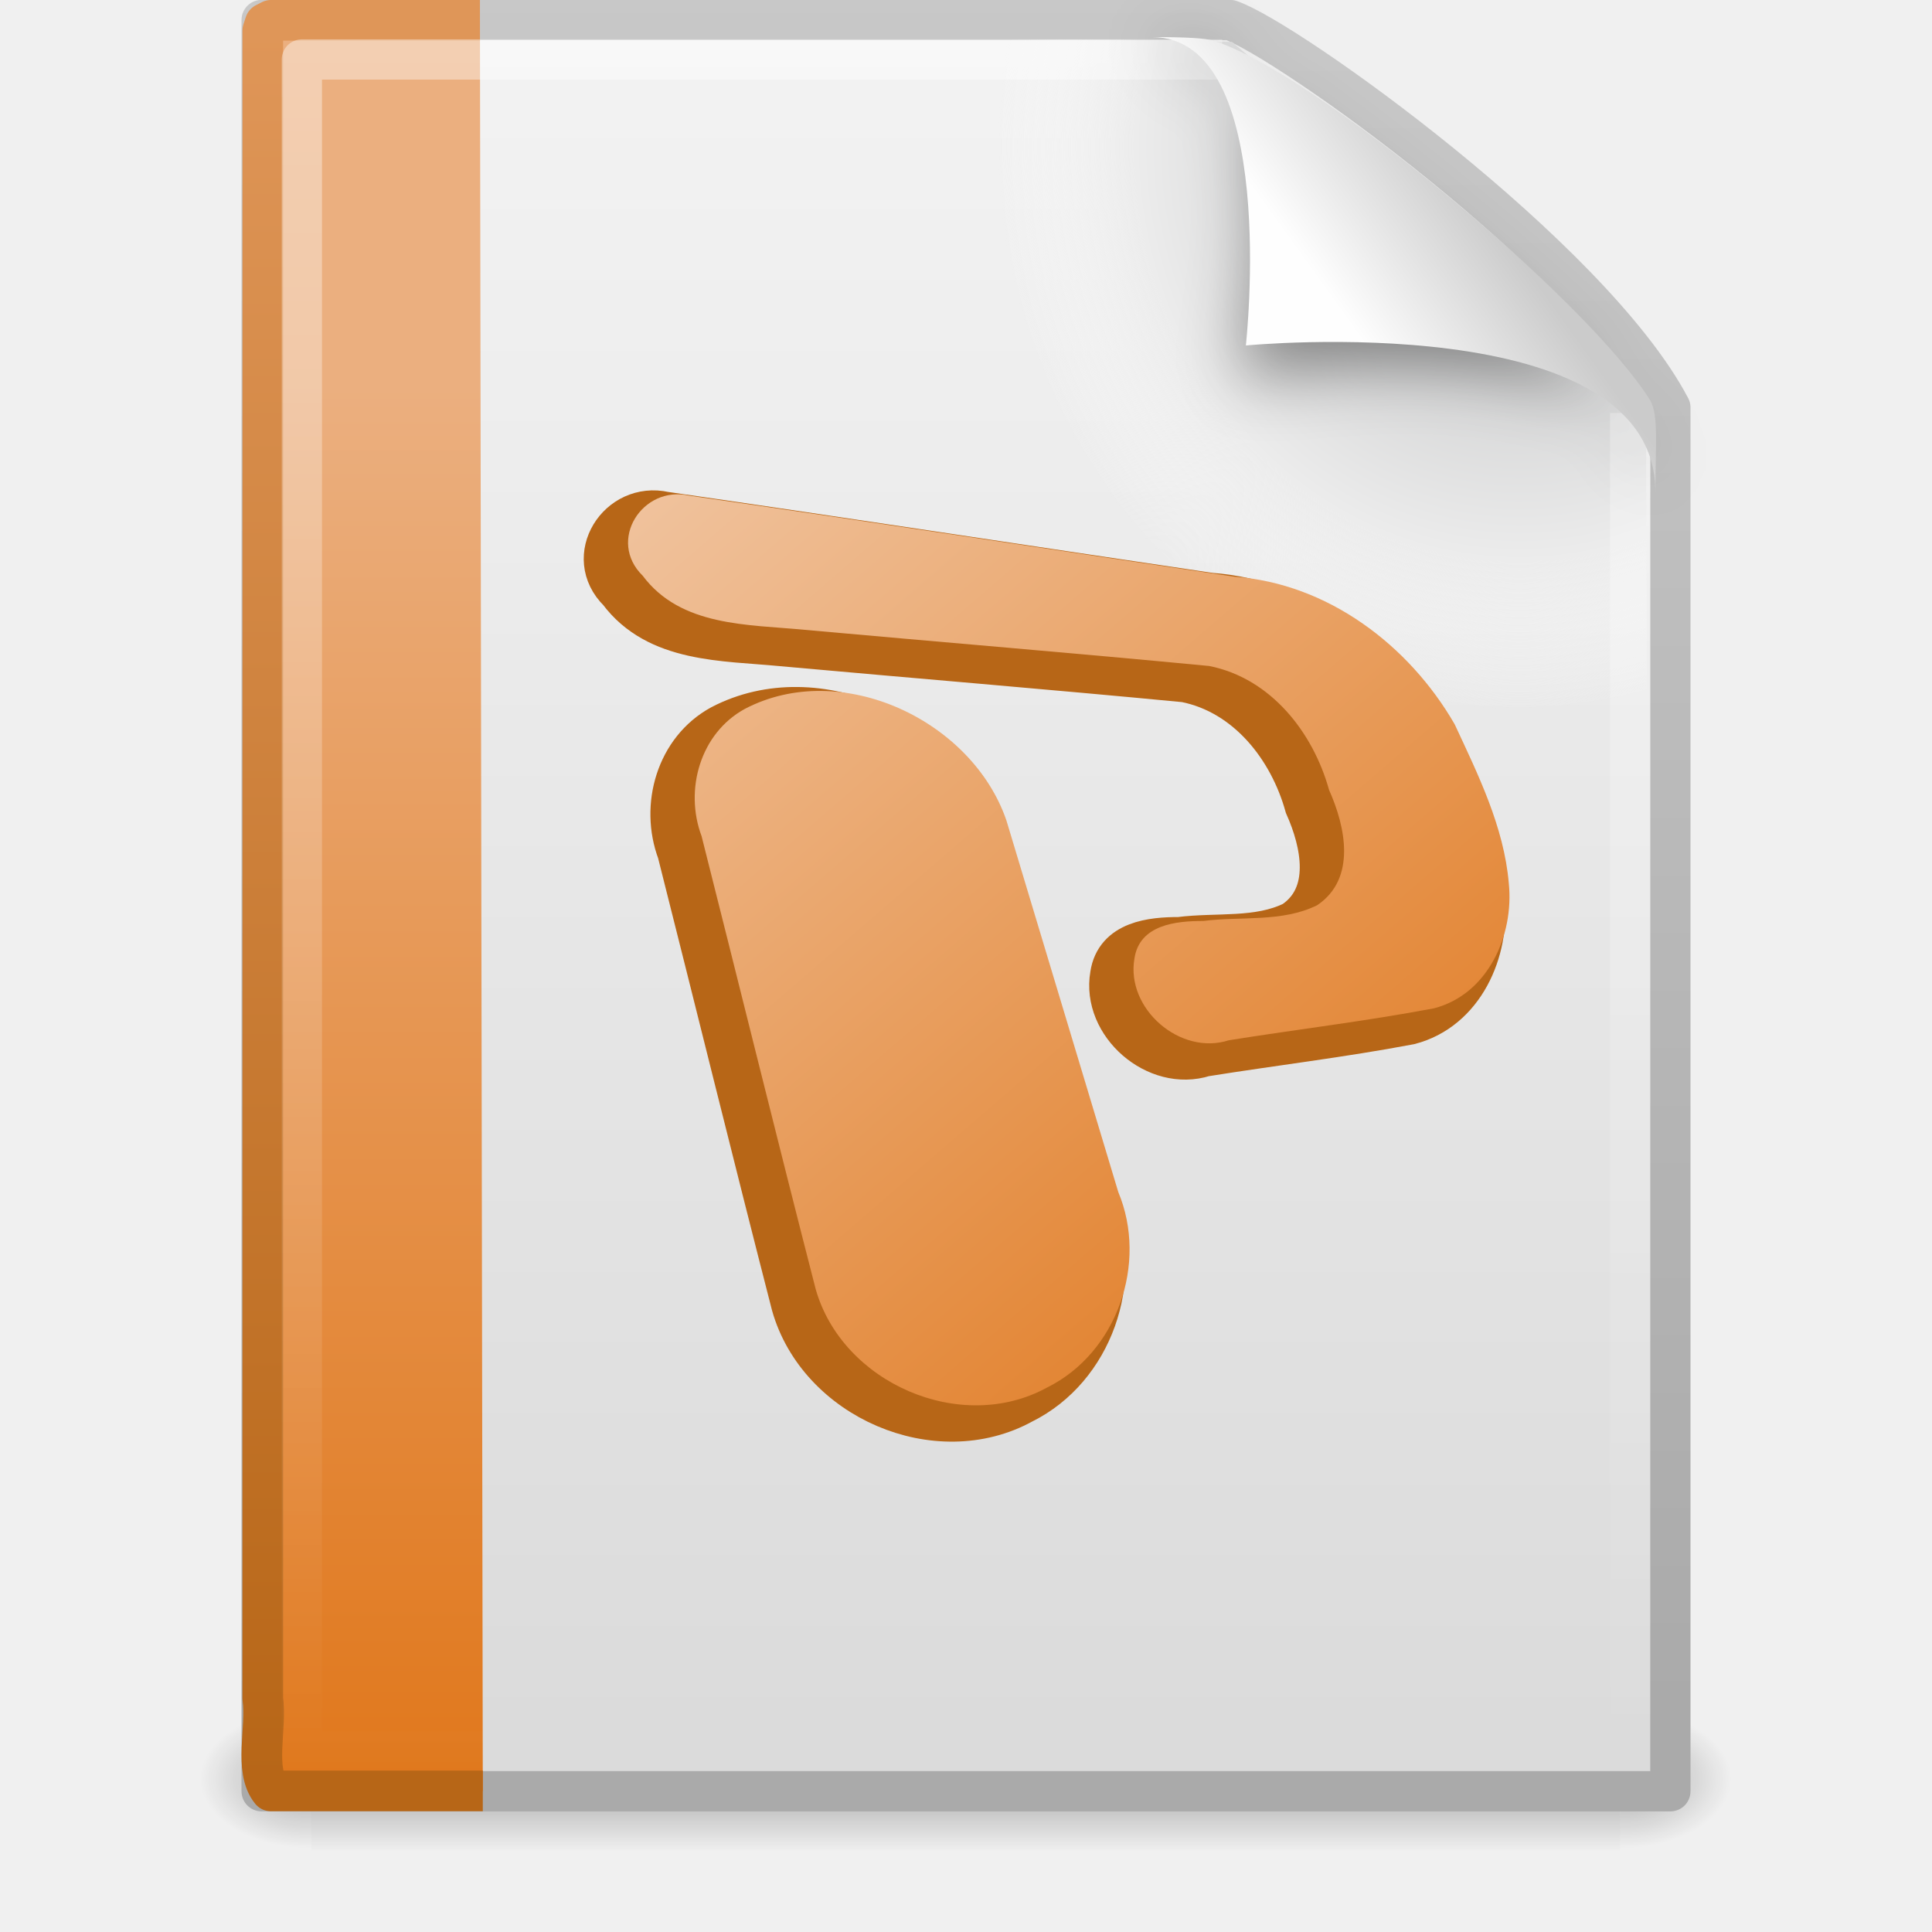
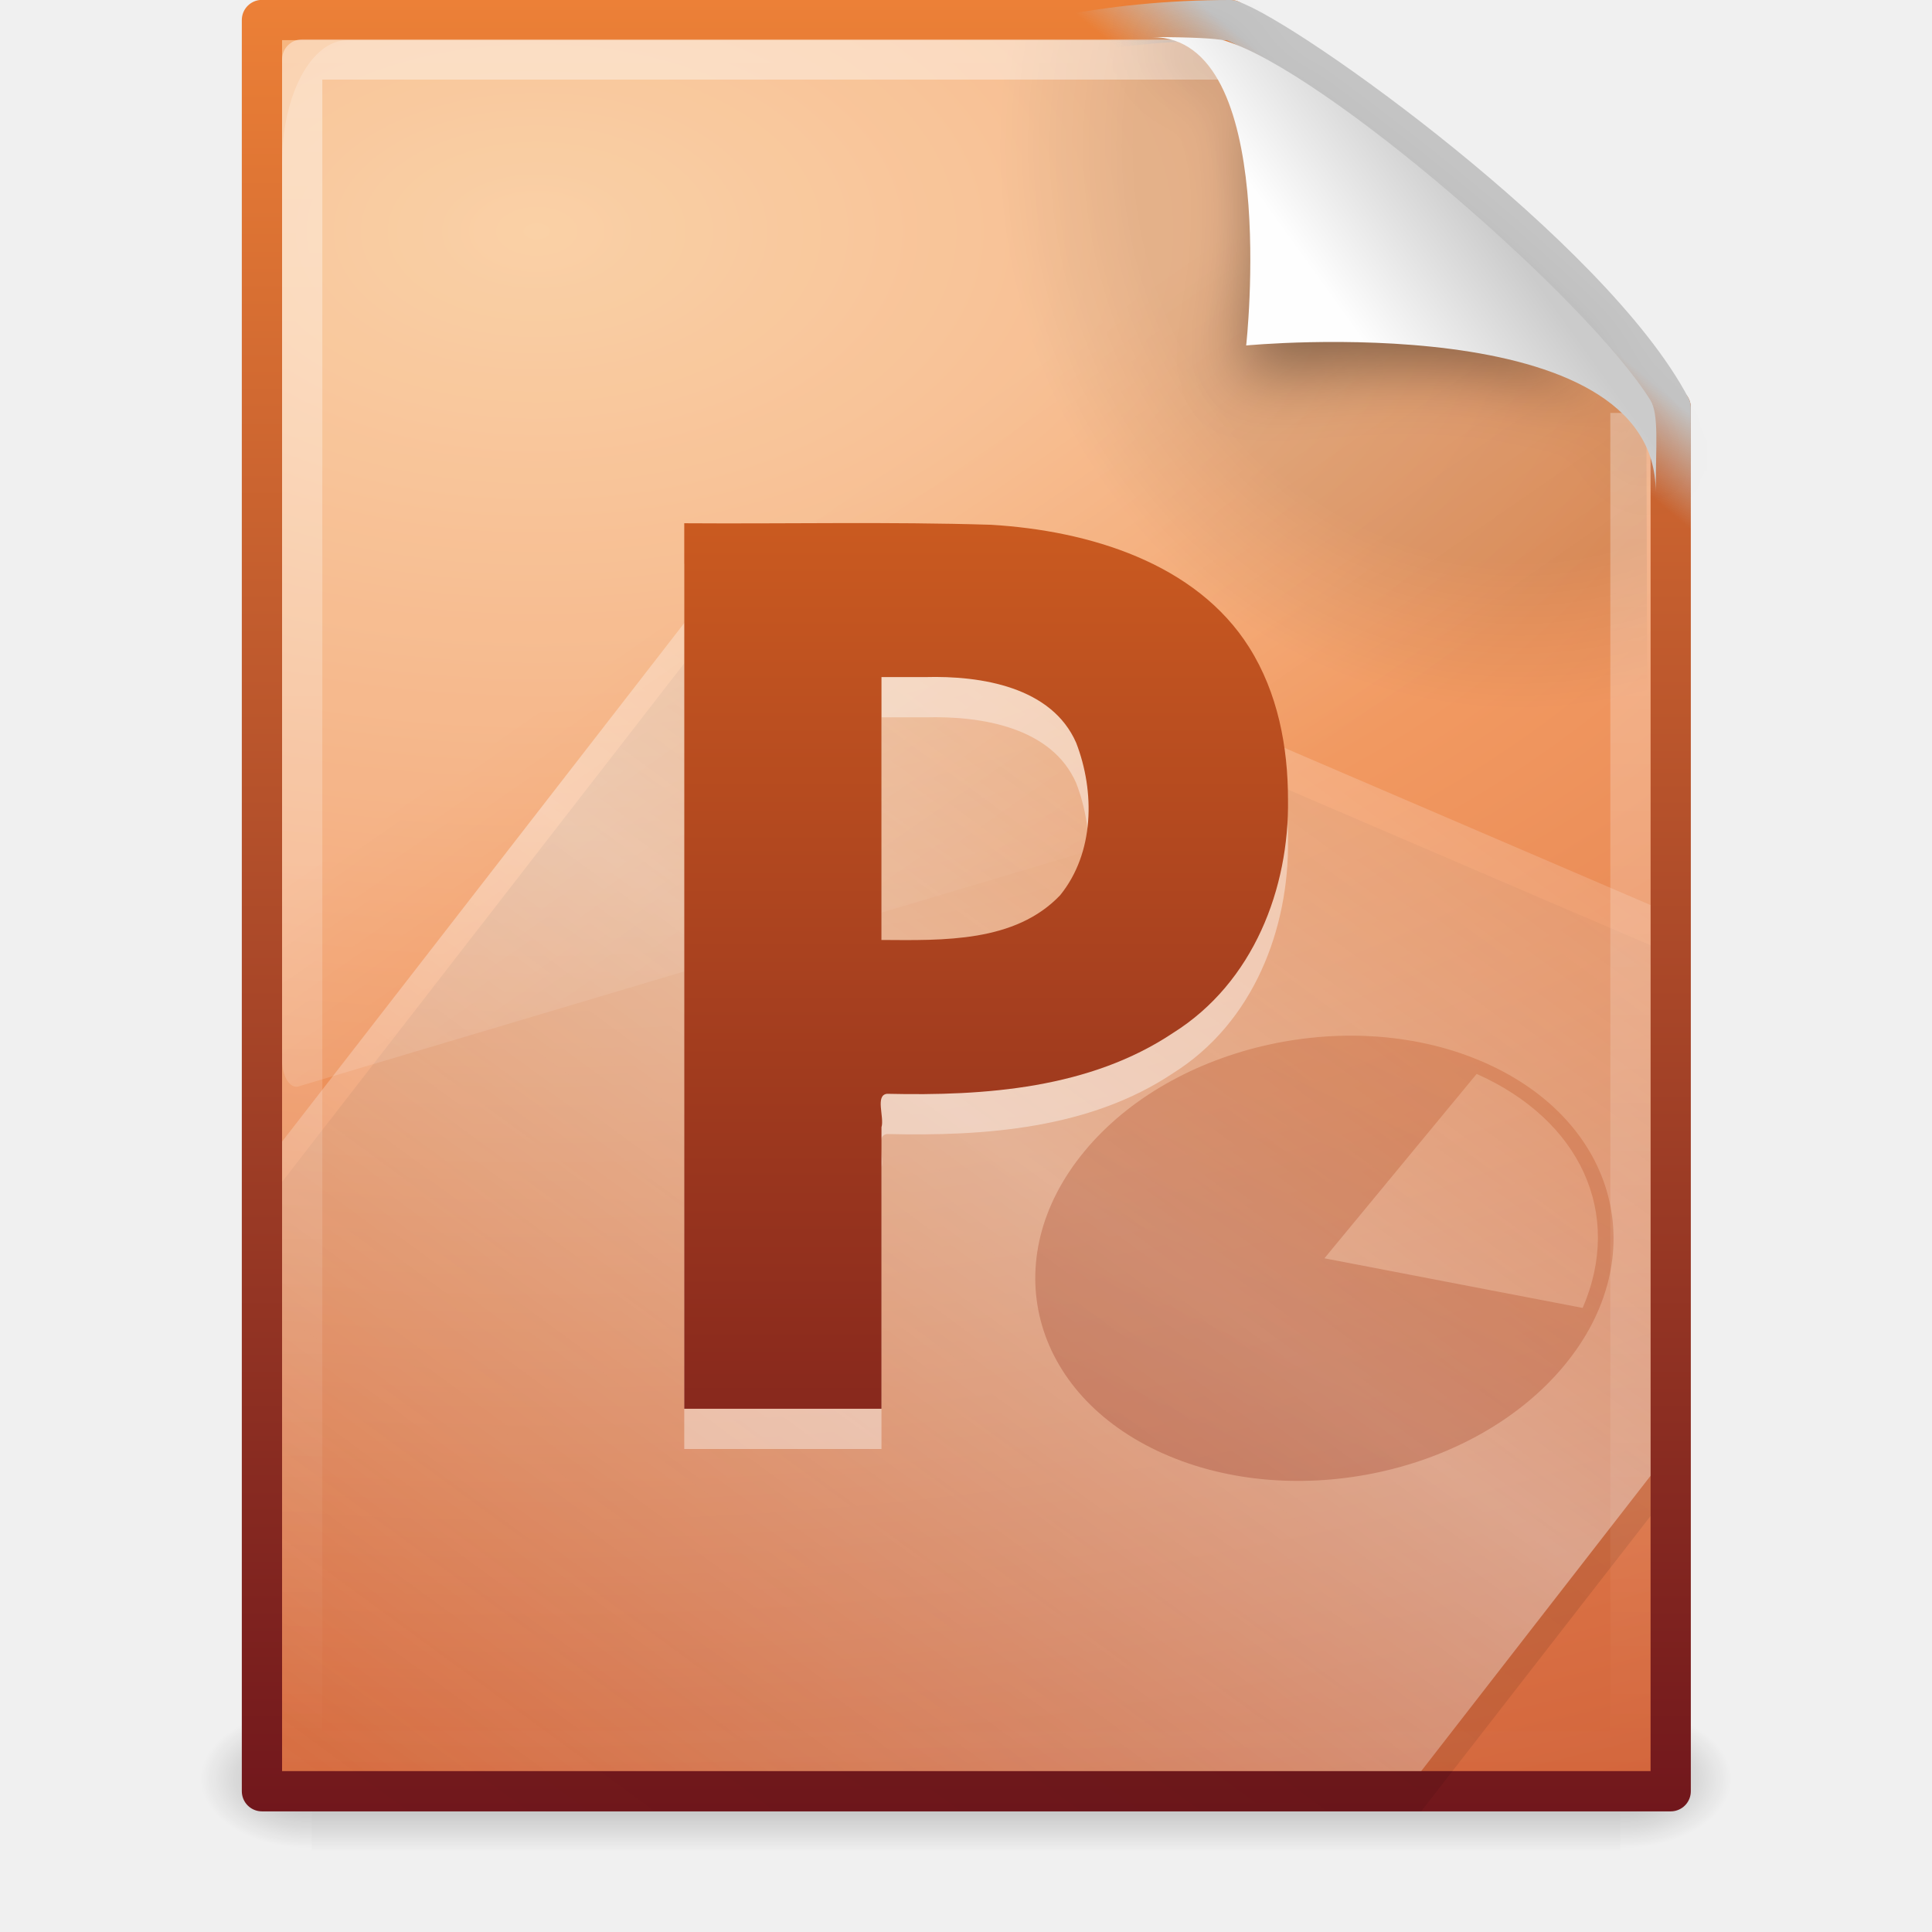
- <svg xmlns="http://www.w3.org/2000/svg" xmlns:xlink="http://www.w3.org/1999/xlink" version="1.0" width="48" height="48" id="svg8652">
-   <defs id="defs8654">
-     <linearGradient id="linearGradient5048">
-       <stop id="stop5050" style="stop-color:#000000;stop-opacity:0" offset="0" />
-       <stop id="stop5056" style="stop-color:#000000;stop-opacity:1" offset="0.5" />
-       <stop id="stop5052" style="stop-color:#000000;stop-opacity:0" offset="1" />
+ <svg xmlns="http://www.w3.org/2000/svg" xmlns:xlink="http://www.w3.org/1999/xlink" version="1.0" width="48" height="48" id="svg6001">
+   <defs id="defs6003">
+     <linearGradient id="linearGradient5048-857-456">
+       <stop id="stop5539" style="stop-color:#000000;stop-opacity:0" offset="0" />
+       <stop id="stop5541" style="stop-color:#000000;stop-opacity:1" offset="0.5" />
+       <stop id="stop5543" style="stop-color:#000000;stop-opacity:0" offset="1" />
    </linearGradient>
-     <linearGradient x1="302.857" y1="366.648" x2="302.857" y2="609.505" id="linearGradient3503" xlink:href="#linearGradient5048" gradientUnits="userSpaceOnUse" gradientTransform="matrix(6.7324884e-2,0,0,1.4700216e-2,-0.3411391,37.04015)" />
-     <radialGradient cx="605.714" cy="486.648" r="117.143" fx="605.714" fy="486.648" id="radialGradient3500" xlink:href="#linearGradient5060" gradientUnits="userSpaceOnUse" gradientTransform="matrix(-2.3039943e-2,0,0,1.4700216e-2,21.62311,37.04018)" />
-     <linearGradient id="linearGradient5060">
-       <stop id="stop5062" style="stop-color:#000000;stop-opacity:1" offset="0" />
-       <stop id="stop5064" style="stop-color:#000000;stop-opacity:0" offset="1" />
+     <linearGradient x1="302.857" y1="366.648" x2="302.857" y2="609.505" id="linearGradient2497-590-46" xlink:href="#linearGradient5048-857-456" gradientUnits="userSpaceOnUse" gradientTransform="matrix(6.732488e-2,0,0,1.470022e-2,-0.333137,37.04015)" />
+     <linearGradient id="linearGradient5060-937-318">
+       <stop id="stop5547" style="stop-color:#000000;stop-opacity:1" offset="0" />
+       <stop id="stop5549" style="stop-color:#000000;stop-opacity:0" offset="1" />
    </linearGradient>
-     <radialGradient cx="605.714" cy="486.648" r="117.143" fx="605.714" fy="486.648" id="radialGradient3497" xlink:href="#linearGradient5060" gradientUnits="userSpaceOnUse" gradientTransform="matrix(2.3039948e-2,0,0,1.4700216e-2,26.36088,37.04018)" />
-     <linearGradient id="linearGradient3104">
-       <stop id="stop3106" style="stop-color:#aaaaaa;stop-opacity:1" offset="0" />
-       <stop id="stop3108" style="stop-color:#c8c8c8;stop-opacity:1" offset="1" />
+     <radialGradient cx="605.714" cy="486.648" r="117.143" fx="605.714" fy="486.648" id="radialGradient2494-996-856" xlink:href="#linearGradient5060-937-318" gradientUnits="userSpaceOnUse" gradientTransform="matrix(-2.303994e-2,0,0,1.470022e-2,21.63111,37.04018)" />
+     <linearGradient id="linearGradient5060-380-451">
+       <stop id="stop5553" style="stop-color:#000000;stop-opacity:1" offset="0" />
+       <stop id="stop5555" style="stop-color:#000000;stop-opacity:0" offset="1" />
    </linearGradient>
-     <linearGradient x1="-51.786" y1="50.786" x2="-51.786" y2="2.906" id="linearGradient3494" xlink:href="#linearGradient3104" gradientUnits="userSpaceOnUse" gradientTransform="matrix(0.8074968,0,0,0.8948322,59.41023,-2.980553)" />
-     <linearGradient id="linearGradient3600">
-       <stop id="stop3602" style="stop-color:#f4f4f4;stop-opacity:1" offset="0" />
-       <stop id="stop3604" style="stop-color:#dbdbdb;stop-opacity:1" offset="1" />
+     <radialGradient cx="605.714" cy="486.648" r="117.143" fx="605.714" fy="486.648" id="radialGradient2491-212-138" xlink:href="#linearGradient5060-380-451" gradientUnits="userSpaceOnUse" gradientTransform="matrix(2.303995e-2,0,0,1.470022e-2,26.36888,37.04018)" />
+     <linearGradient id="linearGradient2490-113-580">
+       <stop id="stop5567" style="stop-color:#71171c;stop-opacity:1" offset="0" />
+       <stop id="stop5569" style="stop-color:#ed8137;stop-opacity:1" offset="1" />
    </linearGradient>
-     <linearGradient x1="25.132" y1="0.985" x2="25.132" y2="47.013" id="linearGradient3492" xlink:href="#linearGradient3600" gradientUnits="userSpaceOnUse" gradientTransform="matrix(1,0,0,0.9561695,-1.0064697e-7,-1.914922)" />
-     <radialGradient cx="102" cy="112.305" r="139.559" id="XMLID_8_" gradientUnits="userSpaceOnUse">
-       <stop id="stop41" style="stop-color:#b7b8b9;stop-opacity:1" offset="0" />
-       <stop id="stop47" style="stop-color:#ececec;stop-opacity:1" offset="0.189" />
-       <stop id="stop49" style="stop-color:#fafafa;stop-opacity:0" offset="0.257" />
-       <stop id="stop51" style="stop-color:#ffffff;stop-opacity:0" offset="0.301" />
-       <stop id="stop53" style="stop-color:#fafafa;stop-opacity:0" offset="0.531" />
-       <stop id="stop55" style="stop-color:#ebecec;stop-opacity:0" offset="0.845" />
-       <stop id="stop57" style="stop-color:#e1e2e3;stop-opacity:0" offset="1" />
+     <linearGradient x1="-51.786" y1="53.624" x2="-51.786" y2="2.906" id="linearGradient2488-177-10-595-425-950" xlink:href="#linearGradient2490-113-580" gradientUnits="userSpaceOnUse" gradientTransform="matrix(0.8074968,0,0,0.8948322,59.41823,-2.980554)" />
+     <linearGradient id="linearGradient5344-867">
+       <stop id="stop5559" style="stop-color:#f9c590;stop-opacity:1" offset="0" />
+       <stop id="stop5561" style="stop-color:#f19860;stop-opacity:1" offset="0.397" />
+       <stop id="stop5563" style="stop-color:#ce5d36;stop-opacity:1" offset="1" />
+     </linearGradient>
+     <radialGradient cx="14.239" cy="11.49" r="18" fx="14.239" fy="11.49" id="radialGradient2486-174-788-856-123-20" xlink:href="#linearGradient5344-867" gradientUnits="userSpaceOnUse" gradientTransform="matrix(0,2.545732,-4.243588,0,62.07724,-30.49213)" />
+     <linearGradient id="linearGradient4000-159-371">
+       <stop id="stop5573" style="stop-color:#000000;stop-opacity:1" offset="0" />
+       <stop id="stop5575" style="stop-color:#000000;stop-opacity:0" offset="1" />
+     </linearGradient>
+     <linearGradient x1="75.854" y1="28" x2="91" y2="12" id="linearGradient5973" xlink:href="#linearGradient4000-159-371" gradientUnits="userSpaceOnUse" gradientTransform="matrix(1.187166,0,0,0.9191539,-63.58894,5.031409)" spreadMethod="reflect" />
+     <linearGradient id="linearGradient5293-366-550">
+       <stop id="stop5579" style="stop-color:#ffffff;stop-opacity:1" offset="0" />
+       <stop id="stop5581" style="stop-color:#ffffff;stop-opacity:0" offset="1" />
+     </linearGradient>
+     <linearGradient x1="75.854" y1="28" x2="91" y2="12" id="linearGradient5970" xlink:href="#linearGradient5293-366-550" gradientUnits="userSpaceOnUse" gradientTransform="matrix(1.187166,0,0,0.9191539,-63.45993,3.920298)" spreadMethod="reflect" />
+     <radialGradient cx="102" cy="112.305" r="139.559" id="XMLID_8_-442-238" gradientUnits="userSpaceOnUse">
+       <stop id="stop5591" style="stop-color:#000000;stop-opacity:1" offset="0" />
+       <stop id="stop5593" style="stop-color:#000000;stop-opacity:1" offset="0.189" />
+       <stop id="stop5595" style="stop-color:#000000;stop-opacity:0" offset="0.257" />
+       <stop id="stop5597" style="stop-color:#000000;stop-opacity:0" offset="1" />
    </radialGradient>
-     <radialGradient cx="102" cy="112.305" r="139.559" id="radialGradient3489" xlink:href="#XMLID_8_" gradientUnits="userSpaceOnUse" gradientTransform="matrix(0.3617022,0,0,-0.3907784,0.8510637,47.517)" />
-     <linearGradient id="linearGradient6691-328-147-3-935-220-699-559-94-725">
-       <stop id="stop7375" style="stop-color:#b76617;stop-opacity:1" offset="0" />
-       <stop id="stop7377" style="stop-color:#df9658;stop-opacity:1" offset="1" />
+     <radialGradient cx="102" cy="112.305" r="139.559" id="radialGradient2479-469-408" xlink:href="#XMLID_8_-442-238" gradientUnits="userSpaceOnUse" gradientTransform="matrix(0.3617022,0,0,-0.3907784,0.859065,47.517)" />
+     <linearGradient id="linearGradient8265-821-176-38-919-66-249-48-321">
+       <stop id="stop5601" style="stop-color:#ffffff;stop-opacity:1" offset="0" />
+       <stop id="stop5603" style="stop-color:#ffffff;stop-opacity:0" offset="1" />
    </linearGradient>
-     <linearGradient x1="9.492" y1="46.314" x2="9.492" y2="1.716" id="linearGradient3486-578-755-260-597-140-301-433-874-417" xlink:href="#linearGradient6691-328-147-3-935-220-699-559-94-725" gradientUnits="userSpaceOnUse" gradientTransform="matrix(0.9110051,0,0,0.9769973,0.6027366,-0.9479353)" />
-     <linearGradient id="linearGradient3522-294-24-440-877-850-30-448-866-669">
-       <stop id="stop7369" style="stop-color:#ebaf7f;stop-opacity:1" offset="0" />
-       <stop id="stop7371" style="stop-color:#e0771b;stop-opacity:1" offset="1" />
+     <linearGradient x1="16.626" y1="15.298" x2="20.055" y2="24.628" id="linearGradient2476-486-977" xlink:href="#linearGradient8265-821-176-38-919-66-249-48-321" gradientUnits="userSpaceOnUse" gradientTransform="matrix(0.740136,0,0,1.39344,6.244736,-7.317093)" />
+     <linearGradient id="linearGradient3211-221-812">
+       <stop id="stop5607" style="stop-color:#ffffff;stop-opacity:1" offset="0" />
+       <stop id="stop5609" style="stop-color:#ffffff;stop-opacity:0" offset="1" />
    </linearGradient>
-     <linearGradient x1="-22.54" y1="11.109" x2="-22.54" y2="46.264" id="linearGradient3484-899-15-802-631-914-67-961-706-65" xlink:href="#linearGradient3522-294-24-440-877-850-30-448-866-669" gradientUnits="userSpaceOnUse" gradientTransform="matrix(0.7993221,0,0,1.003651,40.85579,-1.560719)" />
-     <linearGradient id="linearGradient3211">
-       <stop id="stop3213" style="stop-color:#ffffff;stop-opacity:1" offset="0" />
-       <stop id="stop3215" style="stop-color:#ffffff;stop-opacity:0" offset="1" />
+     <linearGradient x1="24" y1="2" x2="24" y2="46.017" id="linearGradient2473-829-496" xlink:href="#linearGradient3211-221-812" gradientUnits="userSpaceOnUse" gradientTransform="matrix(1,0,0,0.9777778,8.002e-3,-0.9666696)" />
+     <linearGradient id="linearGradient4267-670-723">
+       <stop id="stop5613" style="stop-color:#c4c4c4;stop-opacity:1" offset="0" />
+       <stop id="stop5615" style="stop-color:#c4c4c4;stop-opacity:0" offset="1" />
    </linearGradient>
-     <linearGradient x1="24" y1="2" x2="24" y2="46.017" id="linearGradient3481" xlink:href="#linearGradient3211" gradientUnits="userSpaceOnUse" gradientTransform="matrix(1,0,0,0.9777778,0,-0.9666693)" />
-     <filter height="1.329" y="-0.164" width="1.297" x="-0.148" id="filter3248">
-       <feGaussianBlur id="feGaussianBlur3250" stdDeviation="0.774" />
+     <linearGradient x1="35.517" y1="4.858" x2="34.103" y2="6.544" id="linearGradient2470-365-758" xlink:href="#linearGradient4267-670-723" gradientUnits="userSpaceOnUse" gradientTransform="translate(8.002e-3,0)" />
+     <filter x="-0.148" y="-0.164" width="1.297" height="1.329" color-interpolation-filters="sRGB" id="filter3212">
+       <feGaussianBlur stdDeviation="0.774" id="feGaussianBlur3214" />
    </filter>
-     <linearGradient id="linearGradient8589">
-       <stop id="stop8591" style="stop-color:#fefefe;stop-opacity:1" offset="0" />
-       <stop id="stop8593" style="stop-color:#cbcbcb;stop-opacity:1" offset="1" />
+     <linearGradient id="linearGradient8589-929-862">
+       <stop id="stop5619" style="stop-color:#fefefe;stop-opacity:1" offset="0" />
+       <stop id="stop5621" style="stop-color:#cbcbcb;stop-opacity:1" offset="1" />
    </linearGradient>
-     <linearGradient x1="32.892" y1="8.059" x2="36.358" y2="5.457" id="linearGradient3477" xlink:href="#linearGradient8589" gradientUnits="userSpaceOnUse" gradientTransform="matrix(0.9976985,0,0,1.040687,0.1638029,-1.105794)" />
-     <linearGradient id="linearGradient8646">
-       <stop id="stop8648" style="stop-color:#e0781d;stop-opacity:1" offset="0" />
-       <stop id="stop8650" style="stop-color:#f0c39e;stop-opacity:1" offset="1" />
+     <linearGradient x1="32.892" y1="8.059" x2="36.358" y2="5.457" id="linearGradient2466-897-833" xlink:href="#linearGradient8589-929-862" gradientUnits="userSpaceOnUse" gradientTransform="matrix(0.9976985,0,0,1.040687,0.171805,-1.105794)" />
+     <linearGradient x1="24.239" y1="42.236" x2="24.239" y2="1.598" id="linearGradient2502-750-245-467-805-672" xlink:href="#linearGradient2490-113-373" gradientUnits="userSpaceOnUse" gradientTransform="matrix(1.060856,0,0,1.009966,3.377389,0)" />
+     <linearGradient id="linearGradient2490-113-373">
+       <stop id="stop5625" style="stop-color:#71171c;stop-opacity:1" offset="0" />
+       <stop id="stop5627" style="stop-color:#ec7422;stop-opacity:1" offset="1" />
    </linearGradient>
-     <linearGradient x1="-11.89" y1="33.372" x2="-31.177" y2="11.098" id="linearGradient8644" xlink:href="#linearGradient8646" gradientUnits="userSpaceOnUse" gradientTransform="matrix(0.9969535,0,0,0.9948508,0.588441,3.112322)" />
+     <linearGradient x1="53.4" y1="70.079" x2="106.992" y2="-18.244" id="linearGradient5999" xlink:href="#linearGradient2490-113-373" gradientUnits="userSpaceOnUse" gradientTransform="matrix(0.4148526,0,0,0.3211964,2.294112,22.59668)" spreadMethod="reflect" />
  </defs>
  <g id="layer1">
-     <rect width="32.508" height="3.57" x="7.738" y="42.43" id="rect2879" style="opacity:0.3;fill:url(#linearGradient3503);fill-opacity:1;fill-rule:nonzero;stroke:none;stroke-width:1;stroke-linecap:round;stroke-linejoin:miter;marker:none;marker-start:none;marker-mid:none;marker-end:none;stroke-miterlimit:4;stroke-dasharray:none;stroke-dashoffset:0;stroke-opacity:1;visibility:visible;display:inline;overflow:visible" />
-     <path d="M 7.738,42.43 C 7.738,42.43 7.738,46 7.738,46 C 6.551,46.007 4.869,45.2 4.869,44.215 C 4.869,43.229 6.194,42.43 7.738,42.43 z" id="path2881" style="opacity:0.3;fill:url(#radialGradient3500);fill-opacity:1;fill-rule:nonzero;stroke:none;stroke-width:1;stroke-linecap:round;stroke-linejoin:miter;marker:none;marker-start:none;marker-mid:none;marker-end:none;stroke-miterlimit:4;stroke-dasharray:none;stroke-dashoffset:0;stroke-opacity:1;visibility:visible;display:inline;overflow:visible" />
-     <path d="M 40.246,42.43 C 40.246,42.43 40.246,46 40.246,46 C 41.433,46.007 43.115,45.2 43.115,44.215 C 43.115,43.229 41.79,42.43 40.246,42.43 z" id="path2883" style="opacity:0.3;fill:url(#radialGradient3497);fill-opacity:1;fill-rule:nonzero;stroke:none;stroke-width:1;stroke-linecap:round;stroke-linejoin:miter;marker:none;marker-start:none;marker-mid:none;marker-end:none;stroke-miterlimit:4;stroke-dasharray:none;stroke-dashoffset:0;stroke-opacity:1;visibility:visible;display:inline;overflow:visible" />
-     <path d="M 6.5,0.497 C 14.52,0.497 22.541,0.497 30.561,0.497 C 31.968,0.972 39.526,6.379 41.5,10.124 C 41.5,21.583 41.5,33.043 41.5,44.503 C 29.833,44.503 18.167,44.503 6.5,44.503 C 6.5,29.834 6.5,15.166 6.5,0.497 z" id="path4160" style="fill:url(#linearGradient3492);fill-opacity:1;stroke:url(#linearGradient3494);stroke-width:1;stroke-linecap:butt;stroke-linejoin:round;stroke-miterlimit:4;stroke-dasharray:none;stroke-dashoffset:0;stroke-opacity:1;display:inline" />
-     <path d="M 7.362,44 C 7.162,44 7,43.825 7,43.609 L 7,1.405 C 7,1.189 7.162,1.014 7.362,1.014 C 14.845,1.122 23.137,0.853 30.611,1.041 L 40.894,9.907 L 41,43.609 C 41,43.825 40.838,44 40.638,44 L 7.362,44 z" id="path4191" style="fill:url(#radialGradient3489);fill-opacity:1" />
-     <path d="M 11.995,44.495 C 10.241,44.495 8.486,44.495 6.732,44.495 C 6.306,43.974 6.63,42.94 6.529,42.203 C 6.529,28.388 6.529,14.573 6.529,0.758 L 6.588,0.579 L 6.732,0.505 L 6.732,0.505 C 8.558,0.505 10.098,0.505 11.924,0.505" id="path4530" style="fill:url(#linearGradient3484-899-15-802-631-914-67-961-706-65);fill-opacity:1;fill-rule:nonzero;stroke:url(#linearGradient3486-578-755-260-597-140-301-433-874-417);stroke-width:1.01;stroke-linecap:butt;stroke-linejoin:round;marker:none;marker-start:none;marker-mid:none;marker-end:none;stroke-miterlimit:4;stroke-dasharray:none;stroke-dashoffset:0;stroke-opacity:1;visibility:visible;display:block;overflow:visible" />
-     <path d="M 40.5,10.259 C 40.5,21.208 40.5,32.573 40.5,43.522 C 29.5,43.522 18.5,43.522 7.5,43.522 C 7.5,29.507 7.5,15.493 7.5,1.478 C 15.062,1.478 22.804,1.478 30.366,1.478" id="path2435" style="opacity:0.4;fill:none;fill-opacity:1;stroke:url(#linearGradient3481);stroke-width:1;stroke-linecap:butt;stroke-linejoin:round;stroke-miterlimit:4;stroke-dasharray:none;stroke-dashoffset:0;stroke-opacity:1;display:inline" />
-     <path d="M 28.617,0.921 C 32.9,0.921 30.771,9.404 30.771,9.404 C 30.771,9.404 41.128,7.602 41.128,12.223 C 41.128,9.613 29.826,1.495 28.617,0.921 z" id="path12038" style="opacity:0.4;fill:#000000;fill-opacity:1;fill-rule:evenodd;stroke:none;stroke-width:1px;stroke-linecap:butt;stroke-linejoin:miter;stroke-opacity:1;display:inline;filter:url(#filter3248)" />
-     <path d="M 28.617,0.921 C 31.804,0.921 30.953,8.583 30.953,8.583 C 30.953,8.583 41.128,7.602 41.128,12.223 C 41.128,11.097 41.214,10.291 40.994,9.94 C 39.416,7.415 32.599,1.751 30.137,1.009 C 29.953,0.953 29.544,0.921 28.617,0.921 z" id="path4474" style="fill:url(#linearGradient3477);fill-opacity:1;fill-rule:evenodd;stroke:none;stroke-width:1px;stroke-linecap:butt;stroke-linejoin:miter;stroke-opacity:1;display:inline" />
-     <g transform="translate(46.09752,-1.872555)" id="g8636">
-       <path d="M -21.693,22.663 C -22.542,20.176 -25.792,18.633 -28.188,19.884 C -29.301,20.487 -29.7,21.898 -29.268,23.048 C -28.32,26.798 -27.397,30.554 -26.434,34.299 C -25.774,36.637 -22.823,37.927 -20.677,36.743 C -18.945,35.882 -18.175,33.657 -18.915,31.891 C -19.841,28.815 -20.767,25.739 -21.693,22.663 z M -9.214,24.217 C -9.333,22.819 -9.973,21.525 -10.557,20.27 C -11.691,18.302 -13.715,16.769 -16.028,16.603 C -20.546,15.934 -25.06,15.24 -29.579,14.588 C -30.739,14.326 -31.622,15.707 -30.73,16.579 C -29.782,17.848 -28.116,17.786 -26.698,17.923 C -23.351,18.226 -20.001,18.5 -16.656,18.821 C -15.127,19.125 -14.078,20.465 -13.678,21.901 C -13.269,22.817 -12.995,24.106 -13.973,24.764 C -14.844,25.195 -15.858,25.035 -16.802,25.156 C -17.482,25.155 -18.389,25.247 -18.514,26.091 C -18.73,27.335 -17.378,28.508 -16.17,28.12 C -14.472,27.848 -12.761,27.646 -11.072,27.326 C -9.727,26.978 -9.079,25.507 -9.214,24.217 L -9.214,24.217 z" id="text2318" style="font-size:22px;font-style:normal;font-weight:normal;fill:#b76617;fill-opacity:1;stroke:#b76617;stroke-width:1px;stroke-linecap:butt;stroke-linejoin:miter;stroke-opacity:1;display:inline;font-family:Officer X" />
-       <path d="M -21.092,22.261 C -21.94,19.774 -25.191,18.231 -27.587,19.482 C -28.7,20.085 -29.099,21.497 -28.667,22.646 C -27.719,26.396 -26.796,30.152 -25.833,33.897 C -25.173,36.235 -22.221,37.525 -20.075,36.341 C -18.344,35.48 -17.574,33.255 -18.314,31.489 C -19.24,28.413 -20.166,25.337 -21.092,22.261 z M -8.612,23.815 C -8.732,22.417 -9.372,21.123 -9.956,19.868 C -11.09,17.9 -13.114,16.367 -15.427,16.201 C -19.944,15.532 -24.459,14.838 -28.978,14.186 C -30.138,13.924 -31.021,15.305 -30.129,16.177 C -29.18,17.446 -27.515,17.384 -26.097,17.521 C -22.75,17.824 -19.4,18.098 -16.055,18.419 C -14.526,18.723 -13.477,20.063 -13.077,21.499 C -12.667,22.415 -12.394,23.704 -13.372,24.362 C -14.243,24.793 -15.257,24.633 -16.201,24.754 C -16.881,24.753 -17.788,24.845 -17.913,25.689 C -18.128,26.933 -16.777,28.107 -15.569,27.718 C -13.871,27.446 -12.16,27.244 -10.471,26.924 C -9.126,26.576 -8.478,25.105 -8.612,23.815 L -8.612,23.815 z" id="path2692" style="font-size:22px;font-style:normal;font-weight:normal;fill:url(#linearGradient8644);fill-opacity:1;stroke:none;stroke-width:1px;stroke-linecap:butt;stroke-linejoin:miter;stroke-opacity:1;display:inline;font-family:Officer X" />
-     </g>
+     <rect width="32.508" height="3.57" x="7.746" y="42.43" id="rect3869" style="opacity:0.3;fill:url(#linearGradient2497-590-46);fill-opacity:1;fill-rule:nonzero;stroke:none;stroke-width:1;marker:none;visibility:visible;display:inline;overflow:visible" />
+     <path d="M 7.746,42.43 C 7.746,42.43 7.746,46 7.746,46 C 6.559,46.007 4.877,45.2 4.877,44.215 C 4.877,43.229 6.202,42.43 7.746,42.43 L 7.746,42.43 z" id="path3871" style="opacity:0.3;fill:url(#radialGradient2494-996-856);fill-opacity:1;fill-rule:nonzero;stroke:none;stroke-width:1;marker:none;visibility:visible;display:inline;overflow:visible" />
+     <path d="M 40.254,42.43 C 40.254,42.43 40.254,46 40.254,46 C 41.441,46.007 43.123,45.2 43.123,44.215 C 43.123,43.229 41.798,42.43 40.254,42.43 z" id="path3873" style="opacity:0.3;fill:url(#radialGradient2491-212-138);fill-opacity:1;fill-rule:nonzero;stroke:none;stroke-width:1;marker:none;visibility:visible;display:inline;overflow:visible" />
+     <path d="M 6.508,0.497 C 14.528,0.497 22.549,0.497 30.569,0.497 C 31.094,2.457 36.702,7.349 41.508,10.124 C 41.508,21.583 41.508,33.043 41.508,44.503 C 29.841,44.503 18.175,44.503 6.508,44.503 C 6.508,29.834 6.508,15.166 6.508,0.497 L 6.508,0.497 z" id="path3875" style="fill:url(#radialGradient2486-174-788-856-123-20);fill-opacity:1;stroke:url(#linearGradient2488-177-10-595-425-950);stroke-width:1;stroke-linecap:butt;stroke-linejoin:round;stroke-miterlimit:4;stroke-dasharray:none;stroke-dashoffset:0;stroke-opacity:1;display:inline" />
+     <path d="M 18.921,14.003 C 14.949,19.121 10.98,24.245 7.008,29.363 C 7.008,34.574 7.008,39.792 7.008,45.003 C 16.442,45.003 25.875,45.003 35.309,45.003 C 37.919,41.639 38.321,41.127 41.008,37.665 C 41.008,32.939 41.008,28.231 41.008,23.486 C 33.213,20.138 23.983,16.177 18.921,14.003 z" id="path3743" style="opacity:0.1;fill:url(#linearGradient5973);fill-opacity:1;fill-rule:nonzero;stroke:none;stroke-width:0.912;stroke-linecap:butt;stroke-linejoin:miter;marker:none;marker-start:none;marker-mid:none;marker-end:none;stroke-miterlimit:4;stroke-dasharray:none;stroke-dashoffset:0;stroke-opacity:1;visibility:visible;display:inline;overflow:visible;enable-background:accumulate" />
+     <path d="M 18.921,13.003 C 14.949,18.121 10.98,23.245 7.008,28.363 C 7.008,33.574 7.008,38.792 7.008,44.003 C 16.442,44.003 25.875,44.003 35.309,44.003 C 37.919,40.639 38.321,40.127 41.008,36.665 C 41.008,31.939 41.008,27.231 41.008,22.486 C 33.213,19.138 23.983,15.177 18.921,13.003 z" id="path3697" style="opacity:0.4;fill:url(#linearGradient5970);fill-opacity:1;fill-rule:nonzero;stroke:none;stroke-width:0.912;stroke-linecap:butt;stroke-linejoin:miter;marker:none;marker-start:none;marker-mid:none;marker-end:none;stroke-miterlimit:4;stroke-dasharray:none;stroke-dashoffset:0;stroke-opacity:1;visibility:visible;display:inline;overflow:visible;enable-background:accumulate" />
+     <path d="M 7.37,44 C 7.17,44 7.008,43.825 7.008,43.609 L 7.008,1.405 C 7.008,1.189 7.17,1.014 7.37,1.014 C 14.853,1.122 23.145,0.853 30.619,1.041 L 40.902,9.907 L 41.008,43.609 C 41.008,43.825 40.846,44 40.646,44 L 7.37,44 z" id="path3877" style="opacity:0.1;fill:url(#radialGradient2479-469-408);fill-opacity:1" />
+     <path d="M 8.627,1 C 7.733,1 7.008,2.364 7.008,4.048 L 7.008,26.343 C 7.01,26.531 7.054,26.708 7.128,26.832 C 7.203,26.956 7.302,27.016 7.401,26.996 L 40.707,17.068 C 40.879,17.017 41.006,16.741 41.008,16.415 L 41.008,10.415 C 41.008,10.415 30.174,1 30.174,1 L 8.627,1 z" id="path3879" style="opacity:0.2;fill:url(#linearGradient2476-486-977);fill-opacity:1;fill-rule:evenodd;stroke:none;stroke-width:1.002;stroke-linecap:round;stroke-linejoin:round;stroke-miterlimit:4;stroke-dasharray:none;stroke-dashoffset:0;stroke-opacity:1" />
+     <path d="M 40.508,10.259 C 40.508,21.208 40.508,32.573 40.508,43.522 C 29.508,43.522 18.508,43.522 7.508,43.522 C 7.508,29.507 7.508,15.493 7.508,1.478 C 15.07,1.478 22.812,1.478 30.374,1.478" id="path3881" style="opacity:0.4;fill:none;stroke:url(#linearGradient2473-829-496);stroke-width:1;stroke-linecap:butt;stroke-linejoin:round;stroke-miterlimit:4;stroke-dasharray:none;stroke-dashoffset:0;stroke-opacity:1;display:inline" />
+     <path d="M 30.569,0.5 C 31.976,0.975 39.534,6.379 41.508,10.124 C 41.508,21.583 41.508,10.949 41.508,22.409 C 1.062,38.138 6.272,0.5 30.569,0.5 z" id="path3883" style="fill:none;stroke:url(#linearGradient2470-365-758);stroke-width:1;stroke-linecap:butt;stroke-linejoin:round;stroke-miterlimit:4;stroke-dasharray:none;stroke-dashoffset:0;stroke-opacity:1;display:inline" />
+     <path d="M 28.625,0.921 C 32.908,0.921 30.779,9.404 30.779,9.404 C 30.779,9.404 41.136,7.602 41.136,12.223 C 41.136,9.613 29.834,1.495 28.625,0.921 L 28.625,0.921 z" id="path3885" style="opacity:0.4;fill:#000000;fill-opacity:1;fill-rule:evenodd;stroke:none;display:inline;filter:url(#filter3212)" />
+     <path d="M 28.625,0.921 C 31.812,0.921 30.961,8.583 30.961,8.583 C 30.961,8.583 41.136,7.602 41.136,12.223 C 41.136,11.097 41.222,10.291 41.002,9.94 C 39.424,7.415 32.889,1.751 30.427,1.009 C 30.243,0.953 29.552,0.921 28.625,0.921 z" id="path3887" style="fill:url(#linearGradient2466-897-833);fill-opacity:1;fill-rule:evenodd;stroke:none;display:inline" />
+     <path d="M 21.9,24.353 C 23.436,24.363 25.217,24.418 26.338,23.243 C 27.195,22.187 27.205,20.664 26.737,19.454 C 26.131,18.071 24.39,17.783 22.985,17.822 C 22.623,17.822 22.262,17.822 21.9,17.822 C 21.9,19.999 21.9,22.176 21.9,24.353 z M 32,20.862 C 32.032,23.067 31.145,25.408 29.146,26.662 C 27.081,28.042 24.484,28.232 22.04,28.175 C 21.735,28.207 21.977,28.759 21.9,29.006 C 21.9,31.338 21.9,33.669 21.9,36 C 20.267,36 18.633,36 17,36 C 17,28.667 17,21.333 17,14 C 19.541,14.018 22.083,13.959 24.622,14.038 C 27.055,14.182 29.718,14.989 31.037,17.086 C 31.748,18.216 32,19.559 32,20.862 L 32,20.862 z" id="text4083" style="font-size:31.585px;font-style:normal;font-variant:normal;font-weight:bold;font-stretch:normal;opacity:0.4;fill:#ffffff;fill-opacity:1;stroke:none;stroke-width:1px;stroke-linecap:butt;stroke-linejoin:miter;stroke-opacity:1;font-family:Droid Sans;-inkscape-font-specification:Droid Sans Bold" />
+     <path d="M 21.9,23.353 C 23.436,23.363 25.217,23.418 26.338,22.243 C 27.195,21.187 27.205,19.664 26.737,18.454 C 26.131,17.071 24.39,16.783 22.985,16.822 C 22.623,16.822 22.262,16.822 21.9,16.822 C 21.9,18.999 21.9,21.176 21.9,23.353 z M 32,19.862 C 32.032,22.067 31.145,24.408 29.146,25.662 C 27.081,27.042 24.484,27.232 22.04,27.175 C 21.735,27.207 21.977,27.759 21.9,28.006 C 21.9,30.338 21.9,32.669 21.9,35 C 20.267,35 18.633,35 17,35 C 17,27.667 17,20.333 17,13 C 19.541,13.018 22.083,12.959 24.622,13.038 C 27.055,13.182 29.718,13.989 31.037,16.086 C 31.748,17.216 32,18.559 32,19.862 L 32,19.862 z" id="text3893" style="font-size:31.585px;font-style:normal;font-variant:normal;font-weight:bold;font-stretch:normal;fill:url(#linearGradient2502-750-245-467-805-672);fill-opacity:1;stroke:none;stroke-width:1px;stroke-linecap:butt;stroke-linejoin:miter;stroke-opacity:1;font-family:Droid Sans;-inkscape-font-specification:Droid Sans Bold" />
+     <path d="M 26.941,28.606 C 24.73,31.284 25.608,34.647 28.9,36.113 C 32.193,37.579 36.658,36.596 38.869,33.918 C 41.079,31.24 40.201,27.877 36.909,26.411 C 33.617,24.945 29.151,25.929 26.941,28.606 z M 32.905,31.262 L 36.687,26.681 C 39.278,27.835 40.331,30.161 39.321,32.495 L 32.905,31.262 z" id="path5975" style="opacity:0.3;fill:url(#linearGradient5999);fill-opacity:1;fill-rule:nonzero;stroke:none;stroke-width:0.912;stroke-linecap:butt;stroke-linejoin:miter;marker:none;marker-start:none;marker-mid:none;marker-end:none;stroke-miterlimit:4;stroke-dasharray:none;stroke-dashoffset:0;stroke-opacity:1;visibility:visible;display:inline;overflow:visible;enable-background:accumulate" />
  </g>
</svg>
